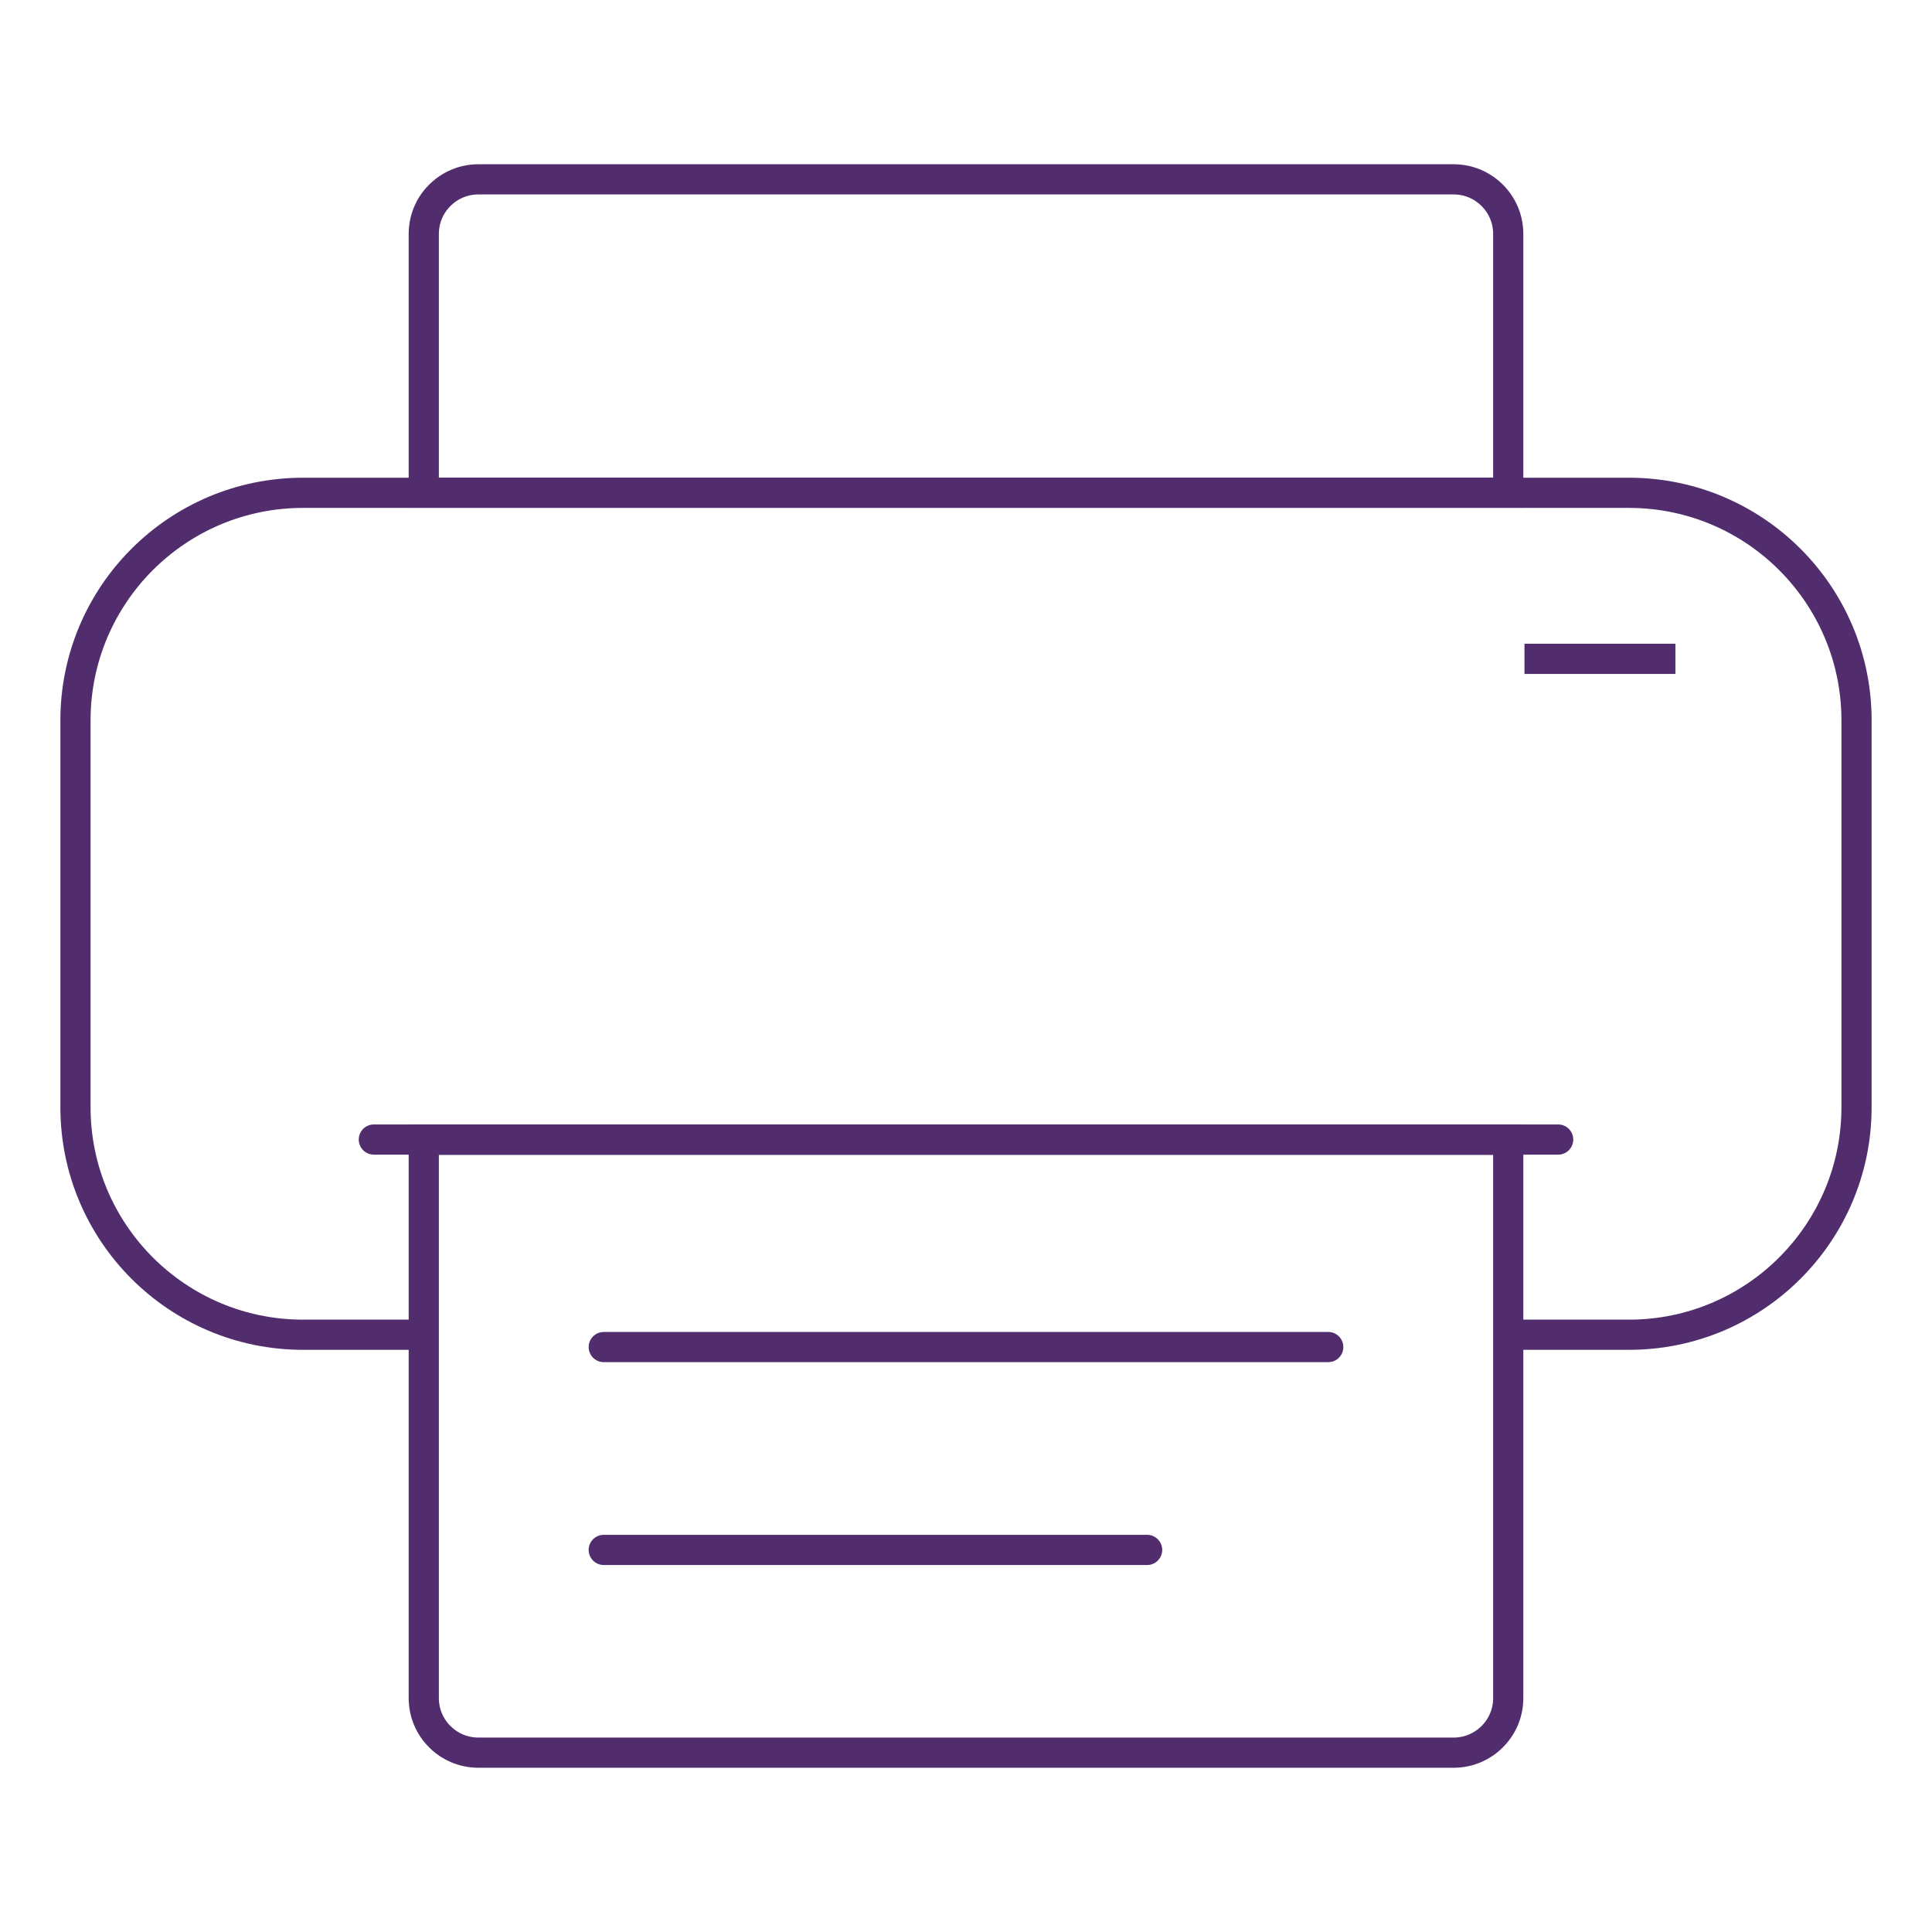
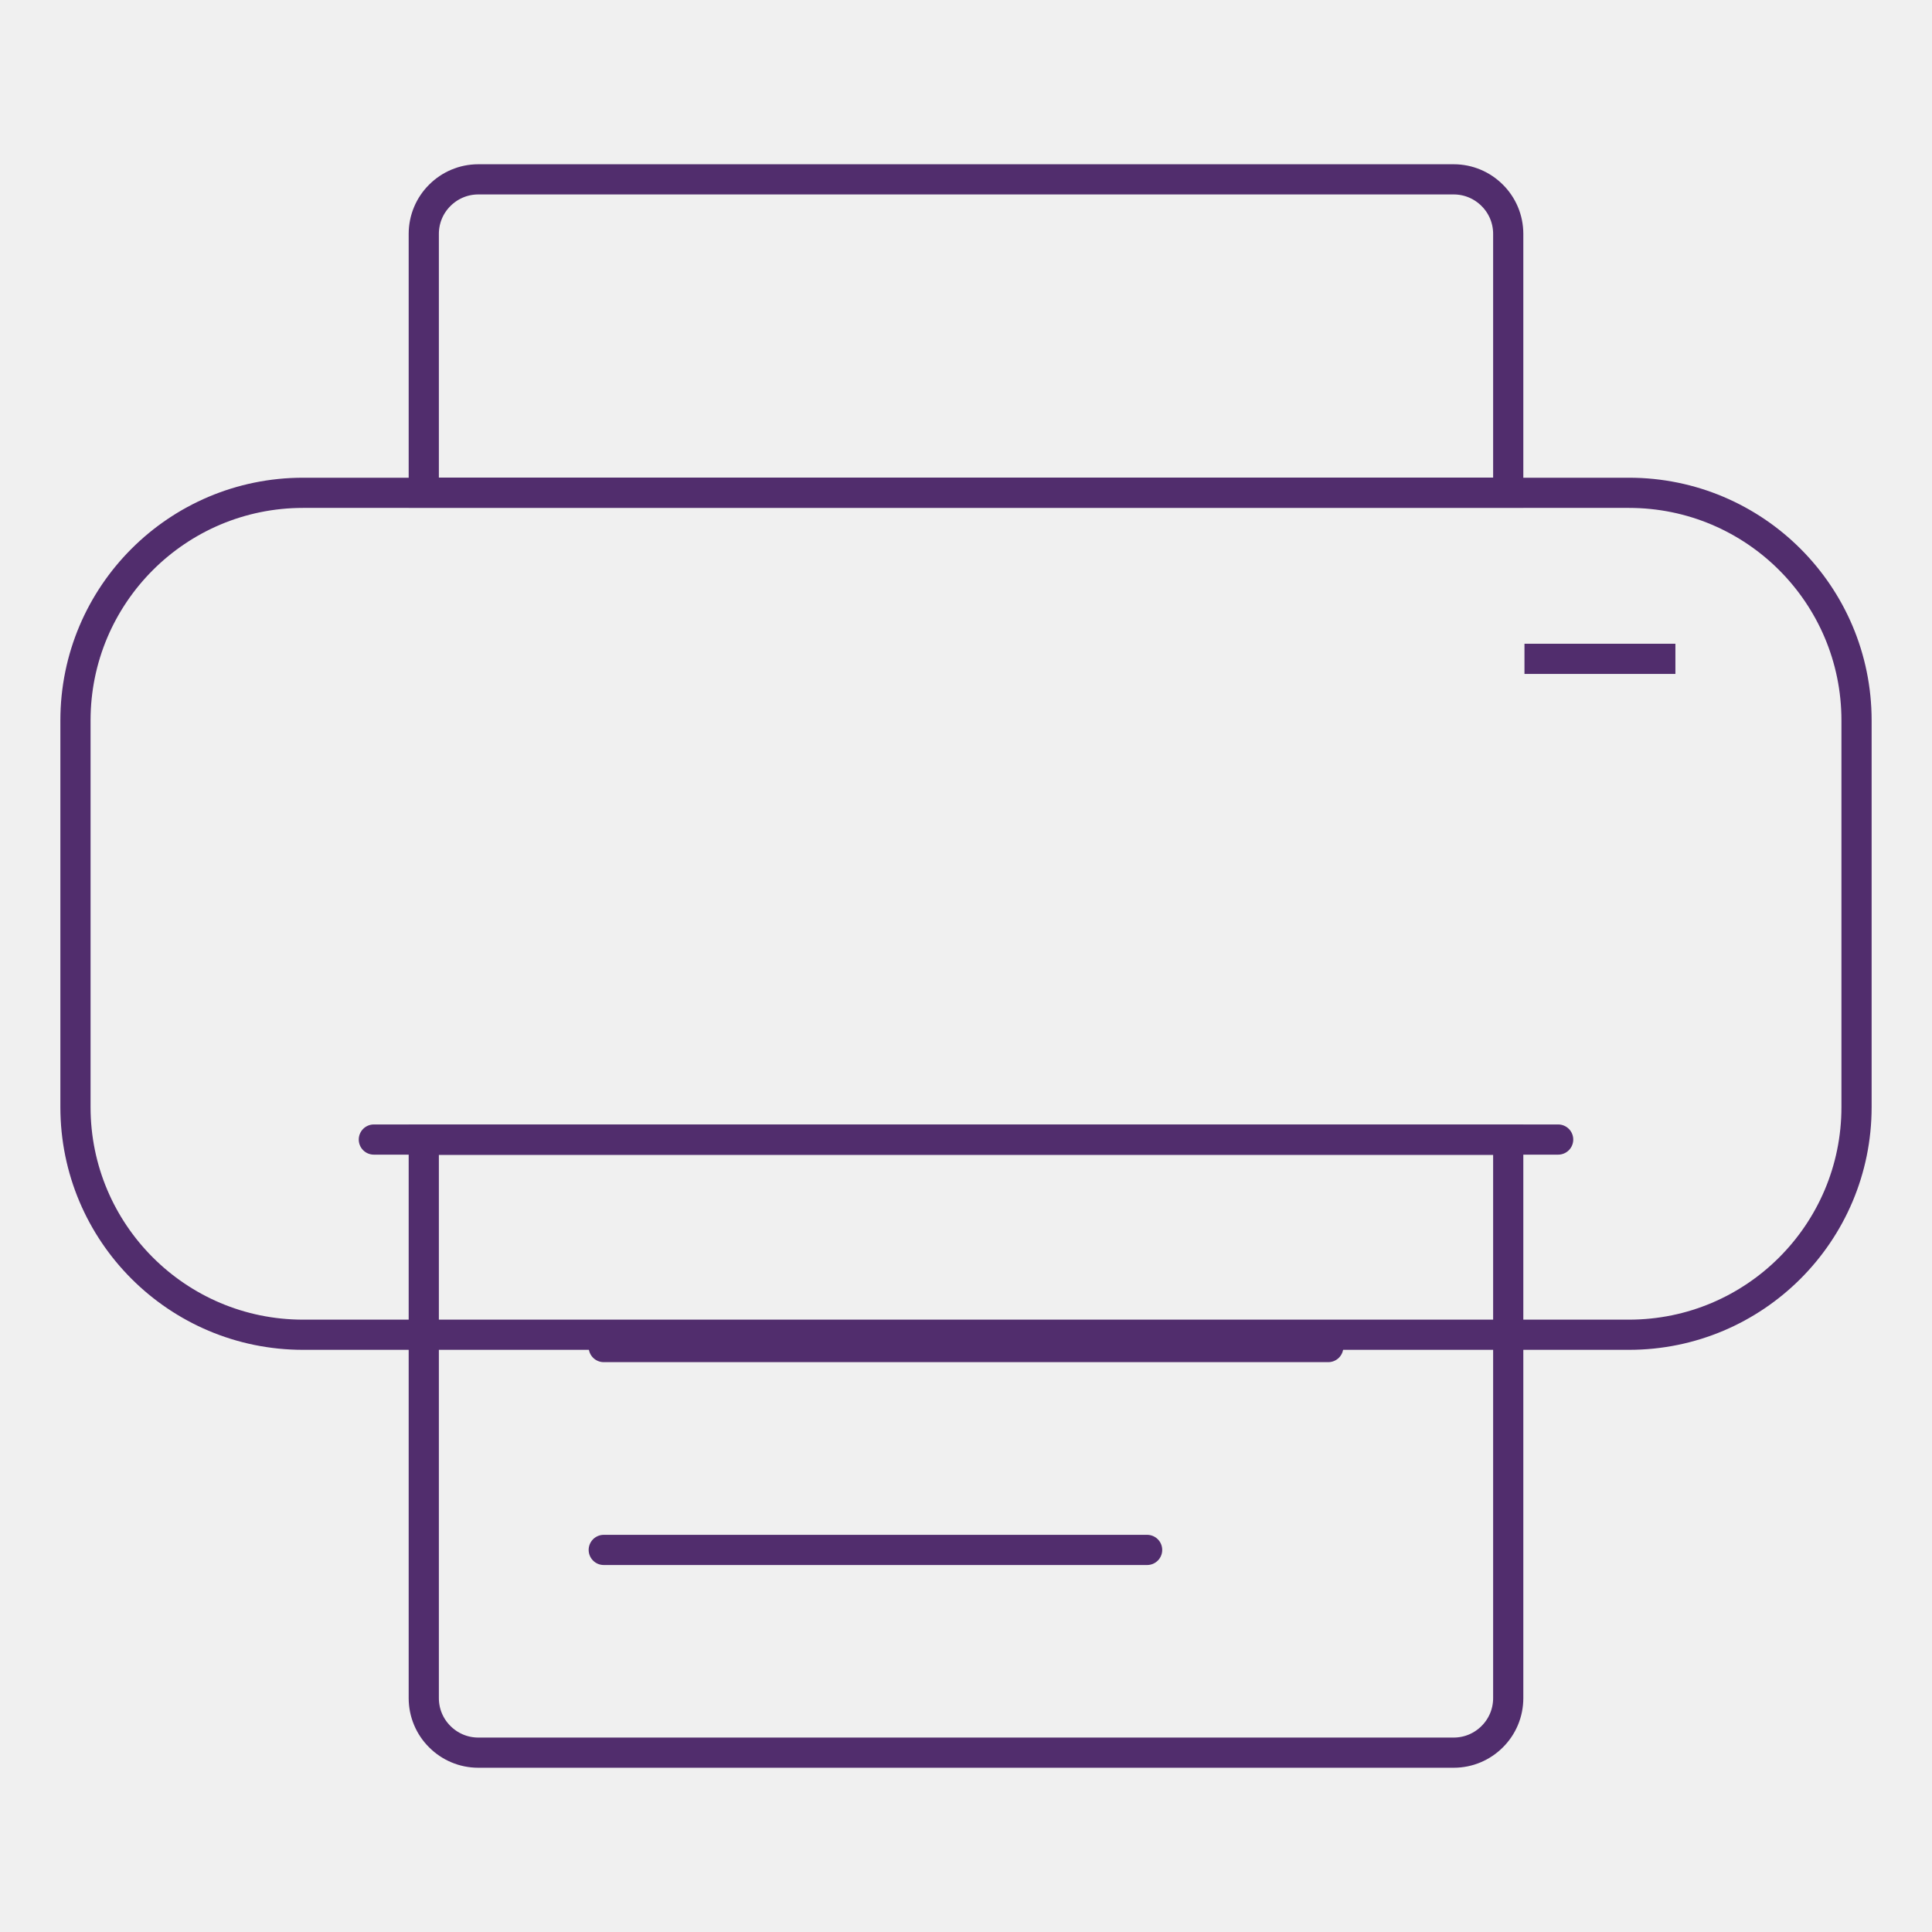
<svg xmlns="http://www.w3.org/2000/svg" width="32px" height="32px" viewBox="0 0 32 32" version="1.1">
  <g id="Printer-Icon" stroke="none" stroke-width="1" fill="none" fill-rule="evenodd">
-     <rect fill="#FFFFFF" x="0" y="0" width="32" height="32" />
+     <rect x="0" y="0" width="32" height="32" />
    <g id="Group-2" transform="translate(1, 2.720548)" stroke="#512D6D" stroke-width="0.5">
      <rect id="Rectangle" x="0.25" y="5.442" width="29.5" height="13.945" rx="3.77" />
      <path d="M23.077,0.25 C23.327,0.25 23.552,0.351 23.716,0.515 C23.88,0.678 23.981,0.904 23.981,1.154 L23.981,5.44 L6.019,5.44 L6.019,1.154 C6.019,0.904 6.12,0.678 6.284,0.515 C6.448,0.351 6.673,0.25 6.923,0.25 Z" id="Rectangle" />
-       <path d="M23.981,16.158 L23.981,25.405 C23.981,25.655 23.88,25.881 23.716,26.044 C23.552,26.208 23.327,26.309 23.077,26.309 L6.923,26.309 C6.673,26.309 6.448,26.208 6.284,26.044 C6.12,25.881 6.019,25.655 6.019,25.405 L6.019,16.158 L23.981,16.158 Z" id="Rectangle" fill="#FFFFFF" />
+       <path d="M23.981,16.158 L23.981,25.405 C23.981,25.655 23.88,25.881 23.716,26.044 C23.552,26.208 23.327,26.309 23.077,26.309 L6.923,26.309 C6.673,26.309 6.448,26.208 6.284,26.044 C6.12,25.881 6.019,25.655 6.019,25.405 L6.019,16.158 L23.981,16.158 Z" id="Rectangle" />
      <line x1="9" y1="22.951" x2="18" y2="22.951" id="Line" stroke-linecap="round" />
      <line x1="9" y1="19.591" x2="21" y2="19.591" id="Line-2" stroke-linecap="round" />
      <line x1="5.192" y1="16.154" x2="24.808" y2="16.154" id="Line-7" stroke-linecap="round" />
      <line x1="24.5" y1="8.192" x2="26.5" y2="8.192" id="Line-3" stroke-linecap="square" />
    </g>
    <g id="Group" transform="translate(8.5, 19.39836)" />
  </g>
</svg>
